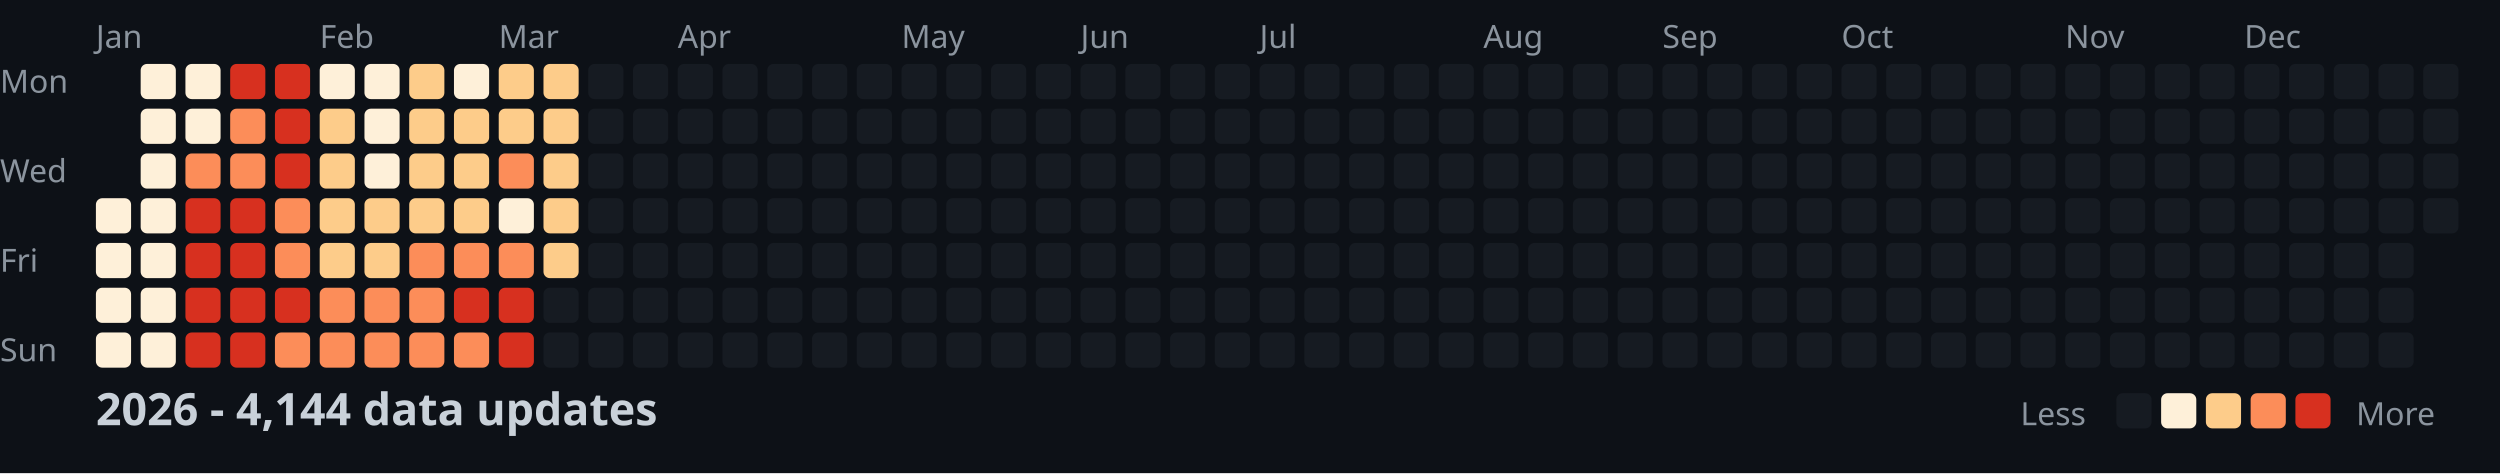
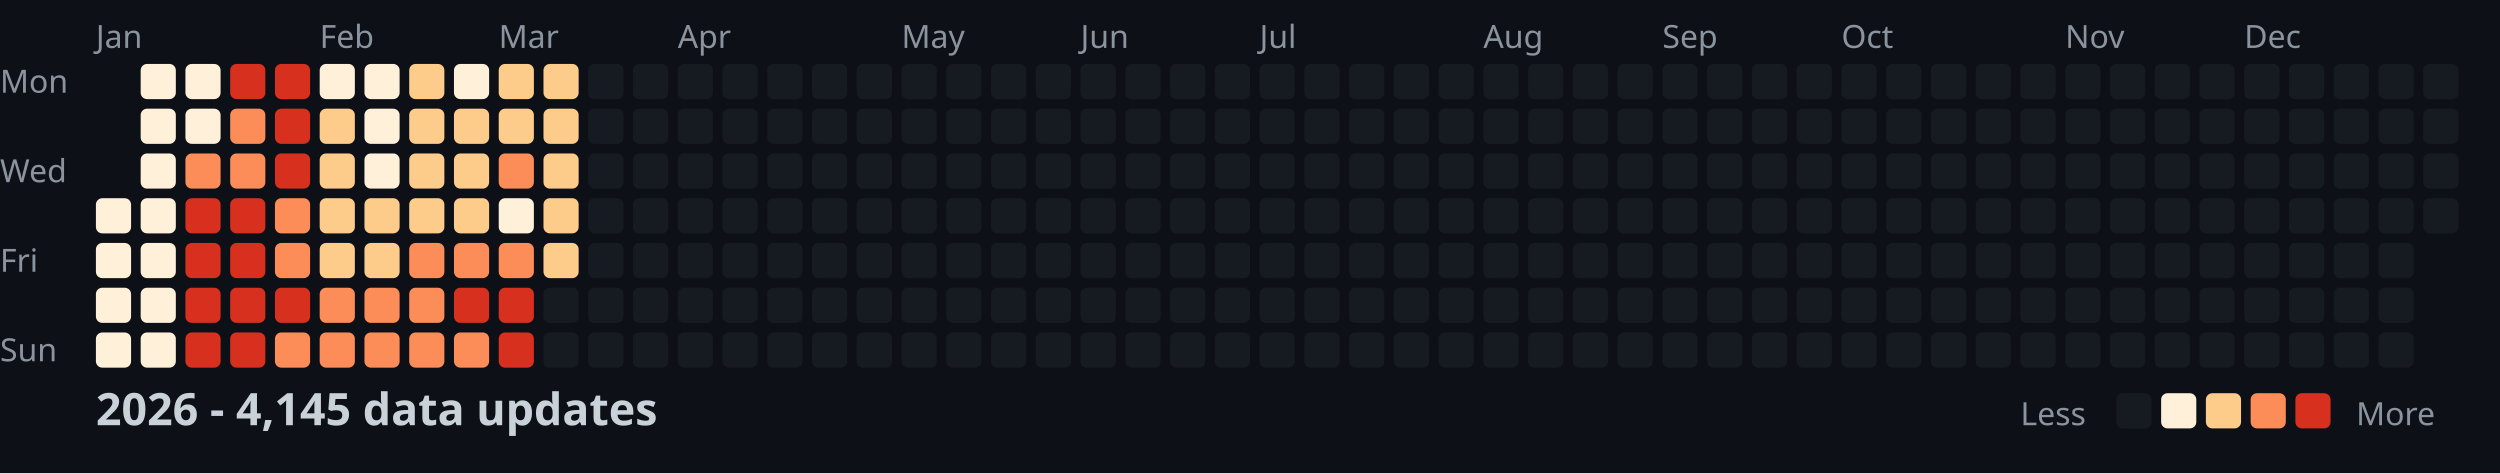
<svg xmlns="http://www.w3.org/2000/svg" width="782" height="148">
  <style>
    .month { font: 10px sans-serif; fill: #8b949e; }
    .day { font: 10px sans-serif; fill: #8b949e; }
    .title { font: bold 14px sans-serif; fill: #c9d1d9; }
    .legend { font: 10px sans-serif; fill: #8b949e; }
  </style>
  <rect width="100%" height="100%" fill="#0d1117" />
  <text x="0" y="29" class="day">Mon</text>
  <text x="0" y="57" class="day">Wed</text>
  <text x="0" y="85" class="day">Fri</text>
  <text x="0" y="113" class="day">Sun</text>
  <text x="30" y="15" class="month">Jan</text>
  <text x="100" y="15" class="month">Feb</text>
  <text x="156" y="15" class="month">Mar</text>
  <text x="212" y="15" class="month">Apr</text>
  <text x="282" y="15" class="month">May</text>
  <text x="338" y="15" class="month">Jun</text>
  <text x="394" y="15" class="month">Jul</text>
  <text x="464" y="15" class="month">Aug</text>
  <text x="520" y="15" class="month">Sep</text>
  <text x="576" y="15" class="month">Oct</text>
  <text x="646" y="15" class="month">Nov</text>
  <text x="702" y="15" class="month">Dec</text>
  <rect x="30" y="62" width="11" height="11" fill="#fef0d9" rx="2" />
  <rect x="30" y="76" width="11" height="11" fill="#fef0d9" rx="2" />
  <rect x="30" y="90" width="11" height="11" fill="#fef0d9" rx="2" />
  <rect x="30" y="104" width="11" height="11" fill="#fef0d9" rx="2" />
  <rect x="44" y="20" width="11" height="11" fill="#fef0d9" rx="2" />
  <rect x="44" y="34" width="11" height="11" fill="#fef0d9" rx="2" />
  <rect x="44" y="48" width="11" height="11" fill="#fef0d9" rx="2" />
  <rect x="44" y="62" width="11" height="11" fill="#fef0d9" rx="2" />
  <rect x="44" y="76" width="11" height="11" fill="#fef0d9" rx="2" />
  <rect x="44" y="90" width="11" height="11" fill="#fef0d9" rx="2" />
  <rect x="44" y="104" width="11" height="11" fill="#fef0d9" rx="2" />
  <rect x="58" y="20" width="11" height="11" fill="#fef0d9" rx="2" />
  <rect x="58" y="34" width="11" height="11" fill="#fef0d9" rx="2" />
  <rect x="58" y="48" width="11" height="11" fill="#fc8d59" rx="2" />
  <rect x="58" y="62" width="11" height="11" fill="#d7301f" rx="2" />
  <rect x="58" y="76" width="11" height="11" fill="#d7301f" rx="2" />
  <rect x="58" y="90" width="11" height="11" fill="#d7301f" rx="2" />
  <rect x="58" y="104" width="11" height="11" fill="#d7301f" rx="2" />
  <rect x="72" y="20" width="11" height="11" fill="#d7301f" rx="2" />
  <rect x="72" y="34" width="11" height="11" fill="#fc8d59" rx="2" />
  <rect x="72" y="48" width="11" height="11" fill="#fc8d59" rx="2" />
  <rect x="72" y="62" width="11" height="11" fill="#d7301f" rx="2" />
  <rect x="72" y="76" width="11" height="11" fill="#d7301f" rx="2" />
  <rect x="72" y="90" width="11" height="11" fill="#d7301f" rx="2" />
  <rect x="72" y="104" width="11" height="11" fill="#d7301f" rx="2" />
  <rect x="86" y="20" width="11" height="11" fill="#d7301f" rx="2" />
  <rect x="86" y="34" width="11" height="11" fill="#d7301f" rx="2" />
  <rect x="86" y="48" width="11" height="11" fill="#d7301f" rx="2" />
  <rect x="86" y="62" width="11" height="11" fill="#fc8d59" rx="2" />
  <rect x="86" y="76" width="11" height="11" fill="#fc8d59" rx="2" />
  <rect x="86" y="90" width="11" height="11" fill="#d7301f" rx="2" />
  <rect x="86" y="104" width="11" height="11" fill="#fc8d59" rx="2" />
  <rect x="100" y="20" width="11" height="11" fill="#fef0d9" rx="2" />
  <rect x="100" y="34" width="11" height="11" fill="#fdcc8a" rx="2" />
  <rect x="100" y="48" width="11" height="11" fill="#fdcc8a" rx="2" />
  <rect x="100" y="62" width="11" height="11" fill="#fdcc8a" rx="2" />
  <rect x="100" y="76" width="11" height="11" fill="#fdcc8a" rx="2" />
  <rect x="100" y="90" width="11" height="11" fill="#fc8d59" rx="2" />
  <rect x="100" y="104" width="11" height="11" fill="#fc8d59" rx="2" />
  <rect x="114" y="20" width="11" height="11" fill="#fef0d9" rx="2" />
  <rect x="114" y="34" width="11" height="11" fill="#fef0d9" rx="2" />
  <rect x="114" y="48" width="11" height="11" fill="#fef0d9" rx="2" />
  <rect x="114" y="62" width="11" height="11" fill="#fdcc8a" rx="2" />
  <rect x="114" y="76" width="11" height="11" fill="#fdcc8a" rx="2" />
  <rect x="114" y="90" width="11" height="11" fill="#fc8d59" rx="2" />
  <rect x="114" y="104" width="11" height="11" fill="#fc8d59" rx="2" />
  <rect x="128" y="20" width="11" height="11" fill="#fdcc8a" rx="2" />
  <rect x="128" y="34" width="11" height="11" fill="#fdcc8a" rx="2" />
  <rect x="128" y="48" width="11" height="11" fill="#fdcc8a" rx="2" />
  <rect x="128" y="62" width="11" height="11" fill="#fdcc8a" rx="2" />
  <rect x="128" y="76" width="11" height="11" fill="#fc8d59" rx="2" />
  <rect x="128" y="90" width="11" height="11" fill="#fc8d59" rx="2" />
  <rect x="128" y="104" width="11" height="11" fill="#fc8d59" rx="2" />
  <rect x="142" y="20" width="11" height="11" fill="#fef0d9" rx="2" />
  <rect x="142" y="34" width="11" height="11" fill="#fdcc8a" rx="2" />
  <rect x="142" y="48" width="11" height="11" fill="#fdcc8a" rx="2" />
  <rect x="142" y="62" width="11" height="11" fill="#fdcc8a" rx="2" />
  <rect x="142" y="76" width="11" height="11" fill="#fc8d59" rx="2" />
  <rect x="142" y="90" width="11" height="11" fill="#d7301f" rx="2" />
  <rect x="142" y="104" width="11" height="11" fill="#fc8d59" rx="2" />
  <rect x="156" y="20" width="11" height="11" fill="#fdcc8a" rx="2" />
  <rect x="156" y="34" width="11" height="11" fill="#fdcc8a" rx="2" />
  <rect x="156" y="48" width="11" height="11" fill="#fc8d59" rx="2" />
  <rect x="156" y="62" width="11" height="11" fill="#fef0d9" rx="2" />
  <rect x="156" y="76" width="11" height="11" fill="#fc8d59" rx="2" />
  <rect x="156" y="90" width="11" height="11" fill="#d7301f" rx="2" />
  <rect x="156" y="104" width="11" height="11" fill="#d7301f" rx="2" />
  <rect x="170" y="20" width="11" height="11" fill="#fdcc8a" rx="2" />
  <rect x="170" y="34" width="11" height="11" fill="#fdcc8a" rx="2" />
  <rect x="170" y="48" width="11" height="11" fill="#fdcc8a" rx="2" />
  <rect x="170" y="62" width="11" height="11" fill="#fdcc8a" rx="2" />
  <rect x="170" y="76" width="11" height="11" fill="#fdcc8a" rx="2" />
  <rect x="170" y="90" width="11" height="11" fill="#161b22" rx="2" />
  <rect x="170" y="104" width="11" height="11" fill="#161b22" rx="2" />
  <rect x="184" y="20" width="11" height="11" fill="#161b22" rx="2" />
  <rect x="184" y="34" width="11" height="11" fill="#161b22" rx="2" />
  <rect x="184" y="48" width="11" height="11" fill="#161b22" rx="2" />
  <rect x="184" y="62" width="11" height="11" fill="#161b22" rx="2" />
  <rect x="184" y="76" width="11" height="11" fill="#161b22" rx="2" />
  <rect x="184" y="90" width="11" height="11" fill="#161b22" rx="2" />
  <rect x="184" y="104" width="11" height="11" fill="#161b22" rx="2" />
  <rect x="198" y="20" width="11" height="11" fill="#161b22" rx="2" />
  <rect x="198" y="34" width="11" height="11" fill="#161b22" rx="2" />
  <rect x="198" y="48" width="11" height="11" fill="#161b22" rx="2" />
  <rect x="198" y="62" width="11" height="11" fill="#161b22" rx="2" />
  <rect x="198" y="76" width="11" height="11" fill="#161b22" rx="2" />
  <rect x="198" y="90" width="11" height="11" fill="#161b22" rx="2" />
  <rect x="198" y="104" width="11" height="11" fill="#161b22" rx="2" />
  <rect x="212" y="20" width="11" height="11" fill="#161b22" rx="2" />
  <rect x="212" y="34" width="11" height="11" fill="#161b22" rx="2" />
  <rect x="212" y="48" width="11" height="11" fill="#161b22" rx="2" />
  <rect x="212" y="62" width="11" height="11" fill="#161b22" rx="2" />
  <rect x="212" y="76" width="11" height="11" fill="#161b22" rx="2" />
  <rect x="212" y="90" width="11" height="11" fill="#161b22" rx="2" />
  <rect x="212" y="104" width="11" height="11" fill="#161b22" rx="2" />
  <rect x="226" y="20" width="11" height="11" fill="#161b22" rx="2" />
  <rect x="226" y="34" width="11" height="11" fill="#161b22" rx="2" />
  <rect x="226" y="48" width="11" height="11" fill="#161b22" rx="2" />
  <rect x="226" y="62" width="11" height="11" fill="#161b22" rx="2" />
  <rect x="226" y="76" width="11" height="11" fill="#161b22" rx="2" />
  <rect x="226" y="90" width="11" height="11" fill="#161b22" rx="2" />
  <rect x="226" y="104" width="11" height="11" fill="#161b22" rx="2" />
  <rect x="240" y="20" width="11" height="11" fill="#161b22" rx="2" />
  <rect x="240" y="34" width="11" height="11" fill="#161b22" rx="2" />
  <rect x="240" y="48" width="11" height="11" fill="#161b22" rx="2" />
  <rect x="240" y="62" width="11" height="11" fill="#161b22" rx="2" />
  <rect x="240" y="76" width="11" height="11" fill="#161b22" rx="2" />
  <rect x="240" y="90" width="11" height="11" fill="#161b22" rx="2" />
  <rect x="240" y="104" width="11" height="11" fill="#161b22" rx="2" />
  <rect x="254" y="20" width="11" height="11" fill="#161b22" rx="2" />
  <rect x="254" y="34" width="11" height="11" fill="#161b22" rx="2" />
  <rect x="254" y="48" width="11" height="11" fill="#161b22" rx="2" />
  <rect x="254" y="62" width="11" height="11" fill="#161b22" rx="2" />
  <rect x="254" y="76" width="11" height="11" fill="#161b22" rx="2" />
  <rect x="254" y="90" width="11" height="11" fill="#161b22" rx="2" />
  <rect x="254" y="104" width="11" height="11" fill="#161b22" rx="2" />
  <rect x="268" y="20" width="11" height="11" fill="#161b22" rx="2" />
  <rect x="268" y="34" width="11" height="11" fill="#161b22" rx="2" />
  <rect x="268" y="48" width="11" height="11" fill="#161b22" rx="2" />
  <rect x="268" y="62" width="11" height="11" fill="#161b22" rx="2" />
  <rect x="268" y="76" width="11" height="11" fill="#161b22" rx="2" />
  <rect x="268" y="90" width="11" height="11" fill="#161b22" rx="2" />
  <rect x="268" y="104" width="11" height="11" fill="#161b22" rx="2" />
  <rect x="282" y="20" width="11" height="11" fill="#161b22" rx="2" />
  <rect x="282" y="34" width="11" height="11" fill="#161b22" rx="2" />
  <rect x="282" y="48" width="11" height="11" fill="#161b22" rx="2" />
  <rect x="282" y="62" width="11" height="11" fill="#161b22" rx="2" />
  <rect x="282" y="76" width="11" height="11" fill="#161b22" rx="2" />
  <rect x="282" y="90" width="11" height="11" fill="#161b22" rx="2" />
  <rect x="282" y="104" width="11" height="11" fill="#161b22" rx="2" />
  <rect x="296" y="20" width="11" height="11" fill="#161b22" rx="2" />
  <rect x="296" y="34" width="11" height="11" fill="#161b22" rx="2" />
  <rect x="296" y="48" width="11" height="11" fill="#161b22" rx="2" />
  <rect x="296" y="62" width="11" height="11" fill="#161b22" rx="2" />
  <rect x="296" y="76" width="11" height="11" fill="#161b22" rx="2" />
  <rect x="296" y="90" width="11" height="11" fill="#161b22" rx="2" />
  <rect x="296" y="104" width="11" height="11" fill="#161b22" rx="2" />
  <rect x="310" y="20" width="11" height="11" fill="#161b22" rx="2" />
  <rect x="310" y="34" width="11" height="11" fill="#161b22" rx="2" />
  <rect x="310" y="48" width="11" height="11" fill="#161b22" rx="2" />
  <rect x="310" y="62" width="11" height="11" fill="#161b22" rx="2" />
  <rect x="310" y="76" width="11" height="11" fill="#161b22" rx="2" />
  <rect x="310" y="90" width="11" height="11" fill="#161b22" rx="2" />
  <rect x="310" y="104" width="11" height="11" fill="#161b22" rx="2" />
  <rect x="324" y="20" width="11" height="11" fill="#161b22" rx="2" />
  <rect x="324" y="34" width="11" height="11" fill="#161b22" rx="2" />
  <rect x="324" y="48" width="11" height="11" fill="#161b22" rx="2" />
  <rect x="324" y="62" width="11" height="11" fill="#161b22" rx="2" />
  <rect x="324" y="76" width="11" height="11" fill="#161b22" rx="2" />
  <rect x="324" y="90" width="11" height="11" fill="#161b22" rx="2" />
  <rect x="324" y="104" width="11" height="11" fill="#161b22" rx="2" />
  <rect x="338" y="20" width="11" height="11" fill="#161b22" rx="2" />
  <rect x="338" y="34" width="11" height="11" fill="#161b22" rx="2" />
  <rect x="338" y="48" width="11" height="11" fill="#161b22" rx="2" />
  <rect x="338" y="62" width="11" height="11" fill="#161b22" rx="2" />
  <rect x="338" y="76" width="11" height="11" fill="#161b22" rx="2" />
  <rect x="338" y="90" width="11" height="11" fill="#161b22" rx="2" />
  <rect x="338" y="104" width="11" height="11" fill="#161b22" rx="2" />
  <rect x="352" y="20" width="11" height="11" fill="#161b22" rx="2" />
  <rect x="352" y="34" width="11" height="11" fill="#161b22" rx="2" />
  <rect x="352" y="48" width="11" height="11" fill="#161b22" rx="2" />
  <rect x="352" y="62" width="11" height="11" fill="#161b22" rx="2" />
  <rect x="352" y="76" width="11" height="11" fill="#161b22" rx="2" />
  <rect x="352" y="90" width="11" height="11" fill="#161b22" rx="2" />
  <rect x="352" y="104" width="11" height="11" fill="#161b22" rx="2" />
  <rect x="366" y="20" width="11" height="11" fill="#161b22" rx="2" />
  <rect x="366" y="34" width="11" height="11" fill="#161b22" rx="2" />
  <rect x="366" y="48" width="11" height="11" fill="#161b22" rx="2" />
  <rect x="366" y="62" width="11" height="11" fill="#161b22" rx="2" />
  <rect x="366" y="76" width="11" height="11" fill="#161b22" rx="2" />
  <rect x="366" y="90" width="11" height="11" fill="#161b22" rx="2" />
  <rect x="366" y="104" width="11" height="11" fill="#161b22" rx="2" />
  <rect x="380" y="20" width="11" height="11" fill="#161b22" rx="2" />
  <rect x="380" y="34" width="11" height="11" fill="#161b22" rx="2" />
  <rect x="380" y="48" width="11" height="11" fill="#161b22" rx="2" />
  <rect x="380" y="62" width="11" height="11" fill="#161b22" rx="2" />
  <rect x="380" y="76" width="11" height="11" fill="#161b22" rx="2" />
  <rect x="380" y="90" width="11" height="11" fill="#161b22" rx="2" />
  <rect x="380" y="104" width="11" height="11" fill="#161b22" rx="2" />
  <rect x="394" y="20" width="11" height="11" fill="#161b22" rx="2" />
  <rect x="394" y="34" width="11" height="11" fill="#161b22" rx="2" />
  <rect x="394" y="48" width="11" height="11" fill="#161b22" rx="2" />
  <rect x="394" y="62" width="11" height="11" fill="#161b22" rx="2" />
  <rect x="394" y="76" width="11" height="11" fill="#161b22" rx="2" />
  <rect x="394" y="90" width="11" height="11" fill="#161b22" rx="2" />
  <rect x="394" y="104" width="11" height="11" fill="#161b22" rx="2" />
  <rect x="408" y="20" width="11" height="11" fill="#161b22" rx="2" />
  <rect x="408" y="34" width="11" height="11" fill="#161b22" rx="2" />
  <rect x="408" y="48" width="11" height="11" fill="#161b22" rx="2" />
  <rect x="408" y="62" width="11" height="11" fill="#161b22" rx="2" />
  <rect x="408" y="76" width="11" height="11" fill="#161b22" rx="2" />
  <rect x="408" y="90" width="11" height="11" fill="#161b22" rx="2" />
  <rect x="408" y="104" width="11" height="11" fill="#161b22" rx="2" />
  <rect x="422" y="20" width="11" height="11" fill="#161b22" rx="2" />
  <rect x="422" y="34" width="11" height="11" fill="#161b22" rx="2" />
  <rect x="422" y="48" width="11" height="11" fill="#161b22" rx="2" />
  <rect x="422" y="62" width="11" height="11" fill="#161b22" rx="2" />
  <rect x="422" y="76" width="11" height="11" fill="#161b22" rx="2" />
  <rect x="422" y="90" width="11" height="11" fill="#161b22" rx="2" />
  <rect x="422" y="104" width="11" height="11" fill="#161b22" rx="2" />
  <rect x="436" y="20" width="11" height="11" fill="#161b22" rx="2" />
  <rect x="436" y="34" width="11" height="11" fill="#161b22" rx="2" />
  <rect x="436" y="48" width="11" height="11" fill="#161b22" rx="2" />
  <rect x="436" y="62" width="11" height="11" fill="#161b22" rx="2" />
  <rect x="436" y="76" width="11" height="11" fill="#161b22" rx="2" />
  <rect x="436" y="90" width="11" height="11" fill="#161b22" rx="2" />
  <rect x="436" y="104" width="11" height="11" fill="#161b22" rx="2" />
  <rect x="450" y="20" width="11" height="11" fill="#161b22" rx="2" />
  <rect x="450" y="34" width="11" height="11" fill="#161b22" rx="2" />
  <rect x="450" y="48" width="11" height="11" fill="#161b22" rx="2" />
  <rect x="450" y="62" width="11" height="11" fill="#161b22" rx="2" />
  <rect x="450" y="76" width="11" height="11" fill="#161b22" rx="2" />
  <rect x="450" y="90" width="11" height="11" fill="#161b22" rx="2" />
  <rect x="450" y="104" width="11" height="11" fill="#161b22" rx="2" />
  <rect x="464" y="20" width="11" height="11" fill="#161b22" rx="2" />
  <rect x="464" y="34" width="11" height="11" fill="#161b22" rx="2" />
  <rect x="464" y="48" width="11" height="11" fill="#161b22" rx="2" />
  <rect x="464" y="62" width="11" height="11" fill="#161b22" rx="2" />
  <rect x="464" y="76" width="11" height="11" fill="#161b22" rx="2" />
  <rect x="464" y="90" width="11" height="11" fill="#161b22" rx="2" />
  <rect x="464" y="104" width="11" height="11" fill="#161b22" rx="2" />
  <rect x="478" y="20" width="11" height="11" fill="#161b22" rx="2" />
  <rect x="478" y="34" width="11" height="11" fill="#161b22" rx="2" />
  <rect x="478" y="48" width="11" height="11" fill="#161b22" rx="2" />
  <rect x="478" y="62" width="11" height="11" fill="#161b22" rx="2" />
  <rect x="478" y="76" width="11" height="11" fill="#161b22" rx="2" />
  <rect x="478" y="90" width="11" height="11" fill="#161b22" rx="2" />
  <rect x="478" y="104" width="11" height="11" fill="#161b22" rx="2" />
  <rect x="492" y="20" width="11" height="11" fill="#161b22" rx="2" />
  <rect x="492" y="34" width="11" height="11" fill="#161b22" rx="2" />
  <rect x="492" y="48" width="11" height="11" fill="#161b22" rx="2" />
  <rect x="492" y="62" width="11" height="11" fill="#161b22" rx="2" />
  <rect x="492" y="76" width="11" height="11" fill="#161b22" rx="2" />
  <rect x="492" y="90" width="11" height="11" fill="#161b22" rx="2" />
  <rect x="492" y="104" width="11" height="11" fill="#161b22" rx="2" />
  <rect x="506" y="20" width="11" height="11" fill="#161b22" rx="2" />
  <rect x="506" y="34" width="11" height="11" fill="#161b22" rx="2" />
  <rect x="506" y="48" width="11" height="11" fill="#161b22" rx="2" />
  <rect x="506" y="62" width="11" height="11" fill="#161b22" rx="2" />
  <rect x="506" y="76" width="11" height="11" fill="#161b22" rx="2" />
  <rect x="506" y="90" width="11" height="11" fill="#161b22" rx="2" />
  <rect x="506" y="104" width="11" height="11" fill="#161b22" rx="2" />
  <rect x="520" y="20" width="11" height="11" fill="#161b22" rx="2" />
  <rect x="520" y="34" width="11" height="11" fill="#161b22" rx="2" />
  <rect x="520" y="48" width="11" height="11" fill="#161b22" rx="2" />
  <rect x="520" y="62" width="11" height="11" fill="#161b22" rx="2" />
  <rect x="520" y="76" width="11" height="11" fill="#161b22" rx="2" />
  <rect x="520" y="90" width="11" height="11" fill="#161b22" rx="2" />
  <rect x="520" y="104" width="11" height="11" fill="#161b22" rx="2" />
  <rect x="534" y="20" width="11" height="11" fill="#161b22" rx="2" />
  <rect x="534" y="34" width="11" height="11" fill="#161b22" rx="2" />
  <rect x="534" y="48" width="11" height="11" fill="#161b22" rx="2" />
  <rect x="534" y="62" width="11" height="11" fill="#161b22" rx="2" />
  <rect x="534" y="76" width="11" height="11" fill="#161b22" rx="2" />
  <rect x="534" y="90" width="11" height="11" fill="#161b22" rx="2" />
  <rect x="534" y="104" width="11" height="11" fill="#161b22" rx="2" />
  <rect x="548" y="20" width="11" height="11" fill="#161b22" rx="2" />
  <rect x="548" y="34" width="11" height="11" fill="#161b22" rx="2" />
  <rect x="548" y="48" width="11" height="11" fill="#161b22" rx="2" />
  <rect x="548" y="62" width="11" height="11" fill="#161b22" rx="2" />
  <rect x="548" y="76" width="11" height="11" fill="#161b22" rx="2" />
  <rect x="548" y="90" width="11" height="11" fill="#161b22" rx="2" />
  <rect x="548" y="104" width="11" height="11" fill="#161b22" rx="2" />
  <rect x="562" y="20" width="11" height="11" fill="#161b22" rx="2" />
  <rect x="562" y="34" width="11" height="11" fill="#161b22" rx="2" />
  <rect x="562" y="48" width="11" height="11" fill="#161b22" rx="2" />
  <rect x="562" y="62" width="11" height="11" fill="#161b22" rx="2" />
  <rect x="562" y="76" width="11" height="11" fill="#161b22" rx="2" />
  <rect x="562" y="90" width="11" height="11" fill="#161b22" rx="2" />
  <rect x="562" y="104" width="11" height="11" fill="#161b22" rx="2" />
  <rect x="576" y="20" width="11" height="11" fill="#161b22" rx="2" />
  <rect x="576" y="34" width="11" height="11" fill="#161b22" rx="2" />
  <rect x="576" y="48" width="11" height="11" fill="#161b22" rx="2" />
  <rect x="576" y="62" width="11" height="11" fill="#161b22" rx="2" />
  <rect x="576" y="76" width="11" height="11" fill="#161b22" rx="2" />
  <rect x="576" y="90" width="11" height="11" fill="#161b22" rx="2" />
  <rect x="576" y="104" width="11" height="11" fill="#161b22" rx="2" />
  <rect x="590" y="20" width="11" height="11" fill="#161b22" rx="2" />
  <rect x="590" y="34" width="11" height="11" fill="#161b22" rx="2" />
  <rect x="590" y="48" width="11" height="11" fill="#161b22" rx="2" />
  <rect x="590" y="62" width="11" height="11" fill="#161b22" rx="2" />
  <rect x="590" y="76" width="11" height="11" fill="#161b22" rx="2" />
  <rect x="590" y="90" width="11" height="11" fill="#161b22" rx="2" />
  <rect x="590" y="104" width="11" height="11" fill="#161b22" rx="2" />
  <rect x="604" y="20" width="11" height="11" fill="#161b22" rx="2" />
  <rect x="604" y="34" width="11" height="11" fill="#161b22" rx="2" />
  <rect x="604" y="48" width="11" height="11" fill="#161b22" rx="2" />
  <rect x="604" y="62" width="11" height="11" fill="#161b22" rx="2" />
  <rect x="604" y="76" width="11" height="11" fill="#161b22" rx="2" />
  <rect x="604" y="90" width="11" height="11" fill="#161b22" rx="2" />
  <rect x="604" y="104" width="11" height="11" fill="#161b22" rx="2" />
  <rect x="618" y="20" width="11" height="11" fill="#161b22" rx="2" />
  <rect x="618" y="34" width="11" height="11" fill="#161b22" rx="2" />
  <rect x="618" y="48" width="11" height="11" fill="#161b22" rx="2" />
  <rect x="618" y="62" width="11" height="11" fill="#161b22" rx="2" />
  <rect x="618" y="76" width="11" height="11" fill="#161b22" rx="2" />
  <rect x="618" y="90" width="11" height="11" fill="#161b22" rx="2" />
  <rect x="618" y="104" width="11" height="11" fill="#161b22" rx="2" />
  <rect x="632" y="20" width="11" height="11" fill="#161b22" rx="2" />
  <rect x="632" y="34" width="11" height="11" fill="#161b22" rx="2" />
  <rect x="632" y="48" width="11" height="11" fill="#161b22" rx="2" />
  <rect x="632" y="62" width="11" height="11" fill="#161b22" rx="2" />
  <rect x="632" y="76" width="11" height="11" fill="#161b22" rx="2" />
  <rect x="632" y="90" width="11" height="11" fill="#161b22" rx="2" />
  <rect x="632" y="104" width="11" height="11" fill="#161b22" rx="2" />
  <rect x="646" y="20" width="11" height="11" fill="#161b22" rx="2" />
  <rect x="646" y="34" width="11" height="11" fill="#161b22" rx="2" />
  <rect x="646" y="48" width="11" height="11" fill="#161b22" rx="2" />
  <rect x="646" y="62" width="11" height="11" fill="#161b22" rx="2" />
  <rect x="646" y="76" width="11" height="11" fill="#161b22" rx="2" />
  <rect x="646" y="90" width="11" height="11" fill="#161b22" rx="2" />
  <rect x="646" y="104" width="11" height="11" fill="#161b22" rx="2" />
  <rect x="660" y="20" width="11" height="11" fill="#161b22" rx="2" />
  <rect x="660" y="34" width="11" height="11" fill="#161b22" rx="2" />
  <rect x="660" y="48" width="11" height="11" fill="#161b22" rx="2" />
  <rect x="660" y="62" width="11" height="11" fill="#161b22" rx="2" />
  <rect x="660" y="76" width="11" height="11" fill="#161b22" rx="2" />
  <rect x="660" y="90" width="11" height="11" fill="#161b22" rx="2" />
  <rect x="660" y="104" width="11" height="11" fill="#161b22" rx="2" />
  <rect x="674" y="20" width="11" height="11" fill="#161b22" rx="2" />
  <rect x="674" y="34" width="11" height="11" fill="#161b22" rx="2" />
  <rect x="674" y="48" width="11" height="11" fill="#161b22" rx="2" />
  <rect x="674" y="62" width="11" height="11" fill="#161b22" rx="2" />
  <rect x="674" y="76" width="11" height="11" fill="#161b22" rx="2" />
  <rect x="674" y="90" width="11" height="11" fill="#161b22" rx="2" />
  <rect x="674" y="104" width="11" height="11" fill="#161b22" rx="2" />
  <rect x="688" y="20" width="11" height="11" fill="#161b22" rx="2" />
  <rect x="688" y="34" width="11" height="11" fill="#161b22" rx="2" />
  <rect x="688" y="48" width="11" height="11" fill="#161b22" rx="2" />
  <rect x="688" y="62" width="11" height="11" fill="#161b22" rx="2" />
  <rect x="688" y="76" width="11" height="11" fill="#161b22" rx="2" />
  <rect x="688" y="90" width="11" height="11" fill="#161b22" rx="2" />
  <rect x="688" y="104" width="11" height="11" fill="#161b22" rx="2" />
  <rect x="702" y="20" width="11" height="11" fill="#161b22" rx="2" />
  <rect x="702" y="34" width="11" height="11" fill="#161b22" rx="2" />
  <rect x="702" y="48" width="11" height="11" fill="#161b22" rx="2" />
  <rect x="702" y="62" width="11" height="11" fill="#161b22" rx="2" />
  <rect x="702" y="76" width="11" height="11" fill="#161b22" rx="2" />
  <rect x="702" y="90" width="11" height="11" fill="#161b22" rx="2" />
  <rect x="702" y="104" width="11" height="11" fill="#161b22" rx="2" />
  <rect x="716" y="20" width="11" height="11" fill="#161b22" rx="2" />
  <rect x="716" y="34" width="11" height="11" fill="#161b22" rx="2" />
  <rect x="716" y="48" width="11" height="11" fill="#161b22" rx="2" />
  <rect x="716" y="62" width="11" height="11" fill="#161b22" rx="2" />
  <rect x="716" y="76" width="11" height="11" fill="#161b22" rx="2" />
  <rect x="716" y="90" width="11" height="11" fill="#161b22" rx="2" />
  <rect x="716" y="104" width="11" height="11" fill="#161b22" rx="2" />
  <rect x="730" y="20" width="11" height="11" fill="#161b22" rx="2" />
  <rect x="730" y="34" width="11" height="11" fill="#161b22" rx="2" />
  <rect x="730" y="48" width="11" height="11" fill="#161b22" rx="2" />
  <rect x="730" y="62" width="11" height="11" fill="#161b22" rx="2" />
  <rect x="730" y="76" width="11" height="11" fill="#161b22" rx="2" />
  <rect x="730" y="90" width="11" height="11" fill="#161b22" rx="2" />
  <rect x="730" y="104" width="11" height="11" fill="#161b22" rx="2" />
  <rect x="744" y="20" width="11" height="11" fill="#161b22" rx="2" />
  <rect x="744" y="34" width="11" height="11" fill="#161b22" rx="2" />
  <rect x="744" y="48" width="11" height="11" fill="#161b22" rx="2" />
  <rect x="744" y="62" width="11" height="11" fill="#161b22" rx="2" />
  <rect x="744" y="76" width="11" height="11" fill="#161b22" rx="2" />
  <rect x="744" y="90" width="11" height="11" fill="#161b22" rx="2" />
  <rect x="744" y="104" width="11" height="11" fill="#161b22" rx="2" />
  <rect x="758" y="20" width="11" height="11" fill="#161b22" rx="2" />
  <rect x="758" y="34" width="11" height="11" fill="#161b22" rx="2" />
  <rect x="758" y="48" width="11" height="11" fill="#161b22" rx="2" />
  <rect x="758" y="62" width="11" height="11" fill="#161b22" rx="2" />
-   <text x="30" y="133" class="title">2026 - 4,144 data updates</text>
+   <text x="30" y="133" class="title">2026 - 4,145 data updates</text>
  <text x="632" y="133" class="legend">Less</text>
  <rect x="662" y="123" width="11" height="11" fill="#161b22" rx="2" />
  <rect x="676" y="123" width="11" height="11" fill="#fef0d9" rx="2" />
  <rect x="690" y="123" width="11" height="11" fill="#fdcc8a" rx="2" />
  <rect x="704" y="123" width="11" height="11" fill="#fc8d59" rx="2" />
  <rect x="718" y="123" width="11" height="11" fill="#d7301f" rx="2" />
  <text x="737" y="133" class="legend">More</text>
</svg>
